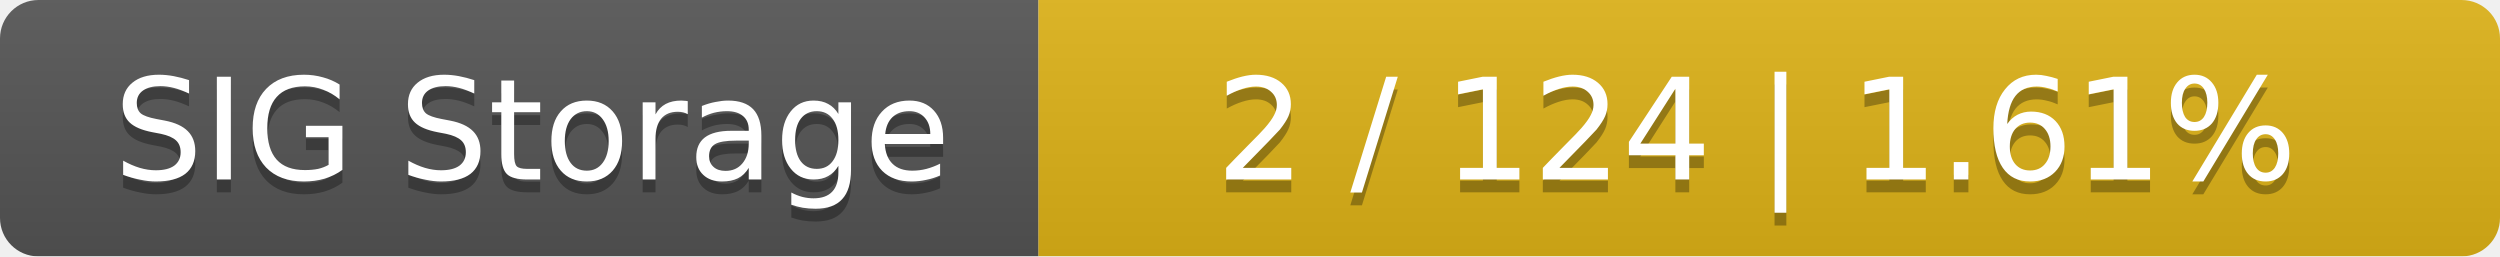
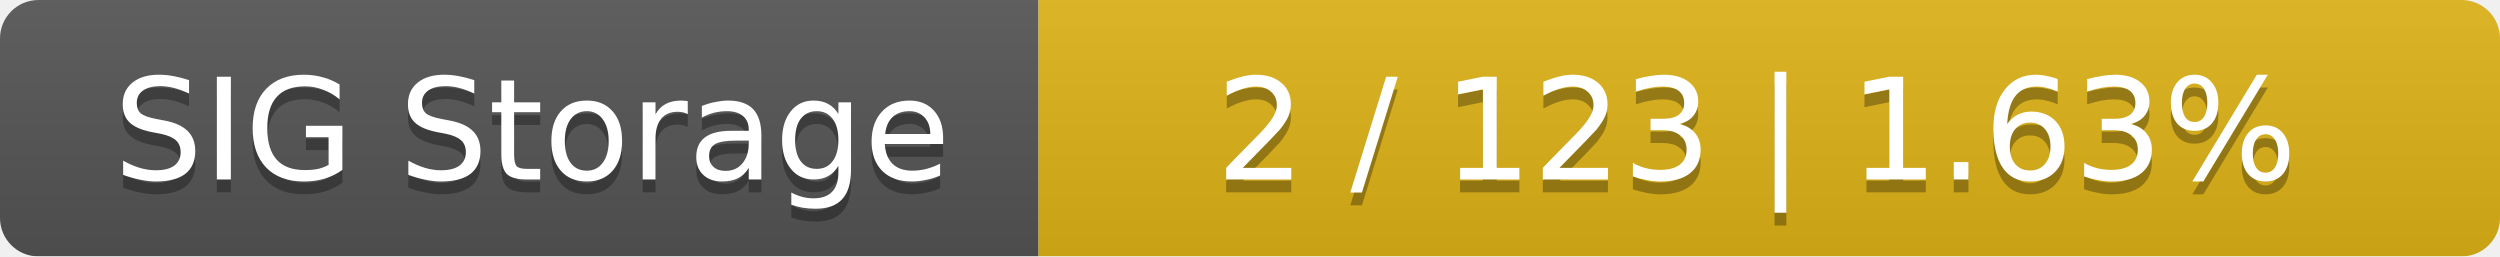
<svg xmlns="http://www.w3.org/2000/svg" width="195" height="20">
  <linearGradient id="smooth" x2="0" y2="100%">
    <stop offset="0" stop-color="#bbb" stop-opacity=".1" />
    <stop offset="1" stop-opacity=".1" />
  </linearGradient>
  <mask id="round">
    <rect width="195" height="20" rx="3" fill="#fff" />
  </mask>
  <g mask="url(#round)">
    <rect width="81" height="20" fill="#555" />
    <rect x="81" width="114" height="20" fill="#dfb317" />
    <rect width="195" height="20" fill="url(#smooth)" />
  </g>
  <g fill="#fff" text-anchor="middle" font-family="DejaVu Sans,Verdana,Geneva,sans-serif" font-size="11">
    <text x="41.5" y="15" fill="#010101" fill-opacity=".3">SIG Storage</text>
    <text x="41.5" y="14">SIG Storage</text>
-     <text x="137" y="15" fill="#010101" fill-opacity=".3">2 / 124    |    1.61%</text>
-     <text x="137" y="14">2 / 124    |    1.61%</text>
+     <text x="137" y="15" fill="#010101" fill-opacity=".3">2 / 123    |    1.63%</text>
+     <text x="137" y="14">2 / 123    |    1.63%</text>
  </g>
</svg>
